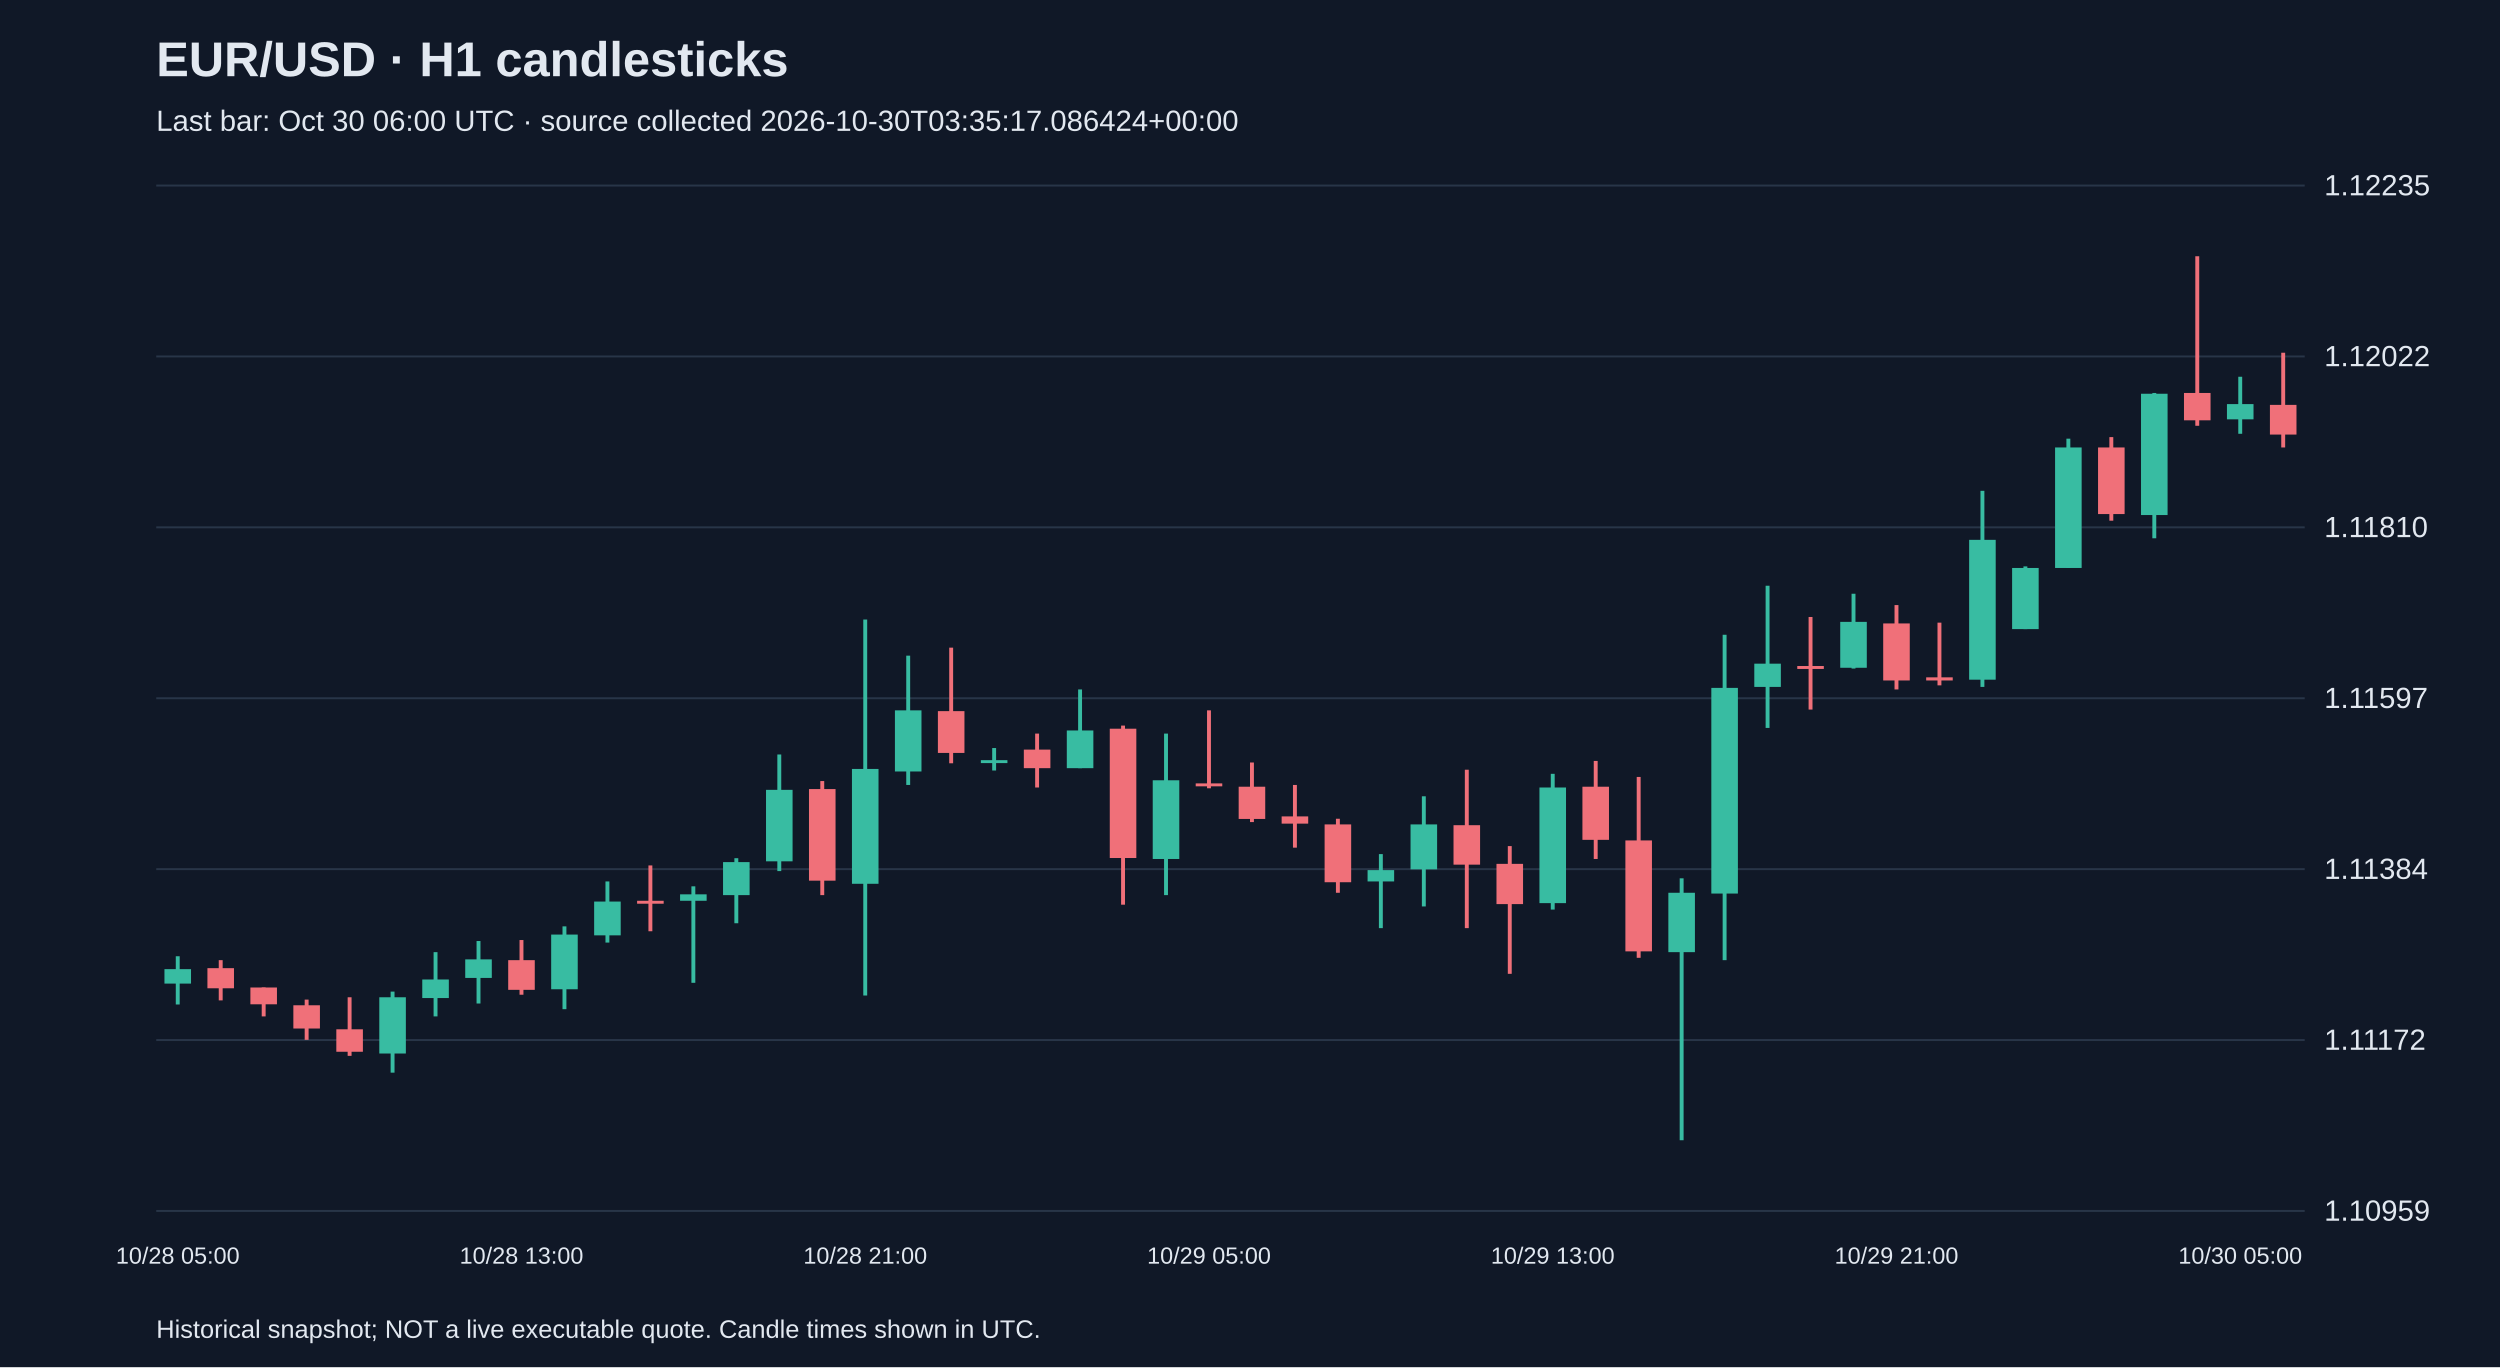
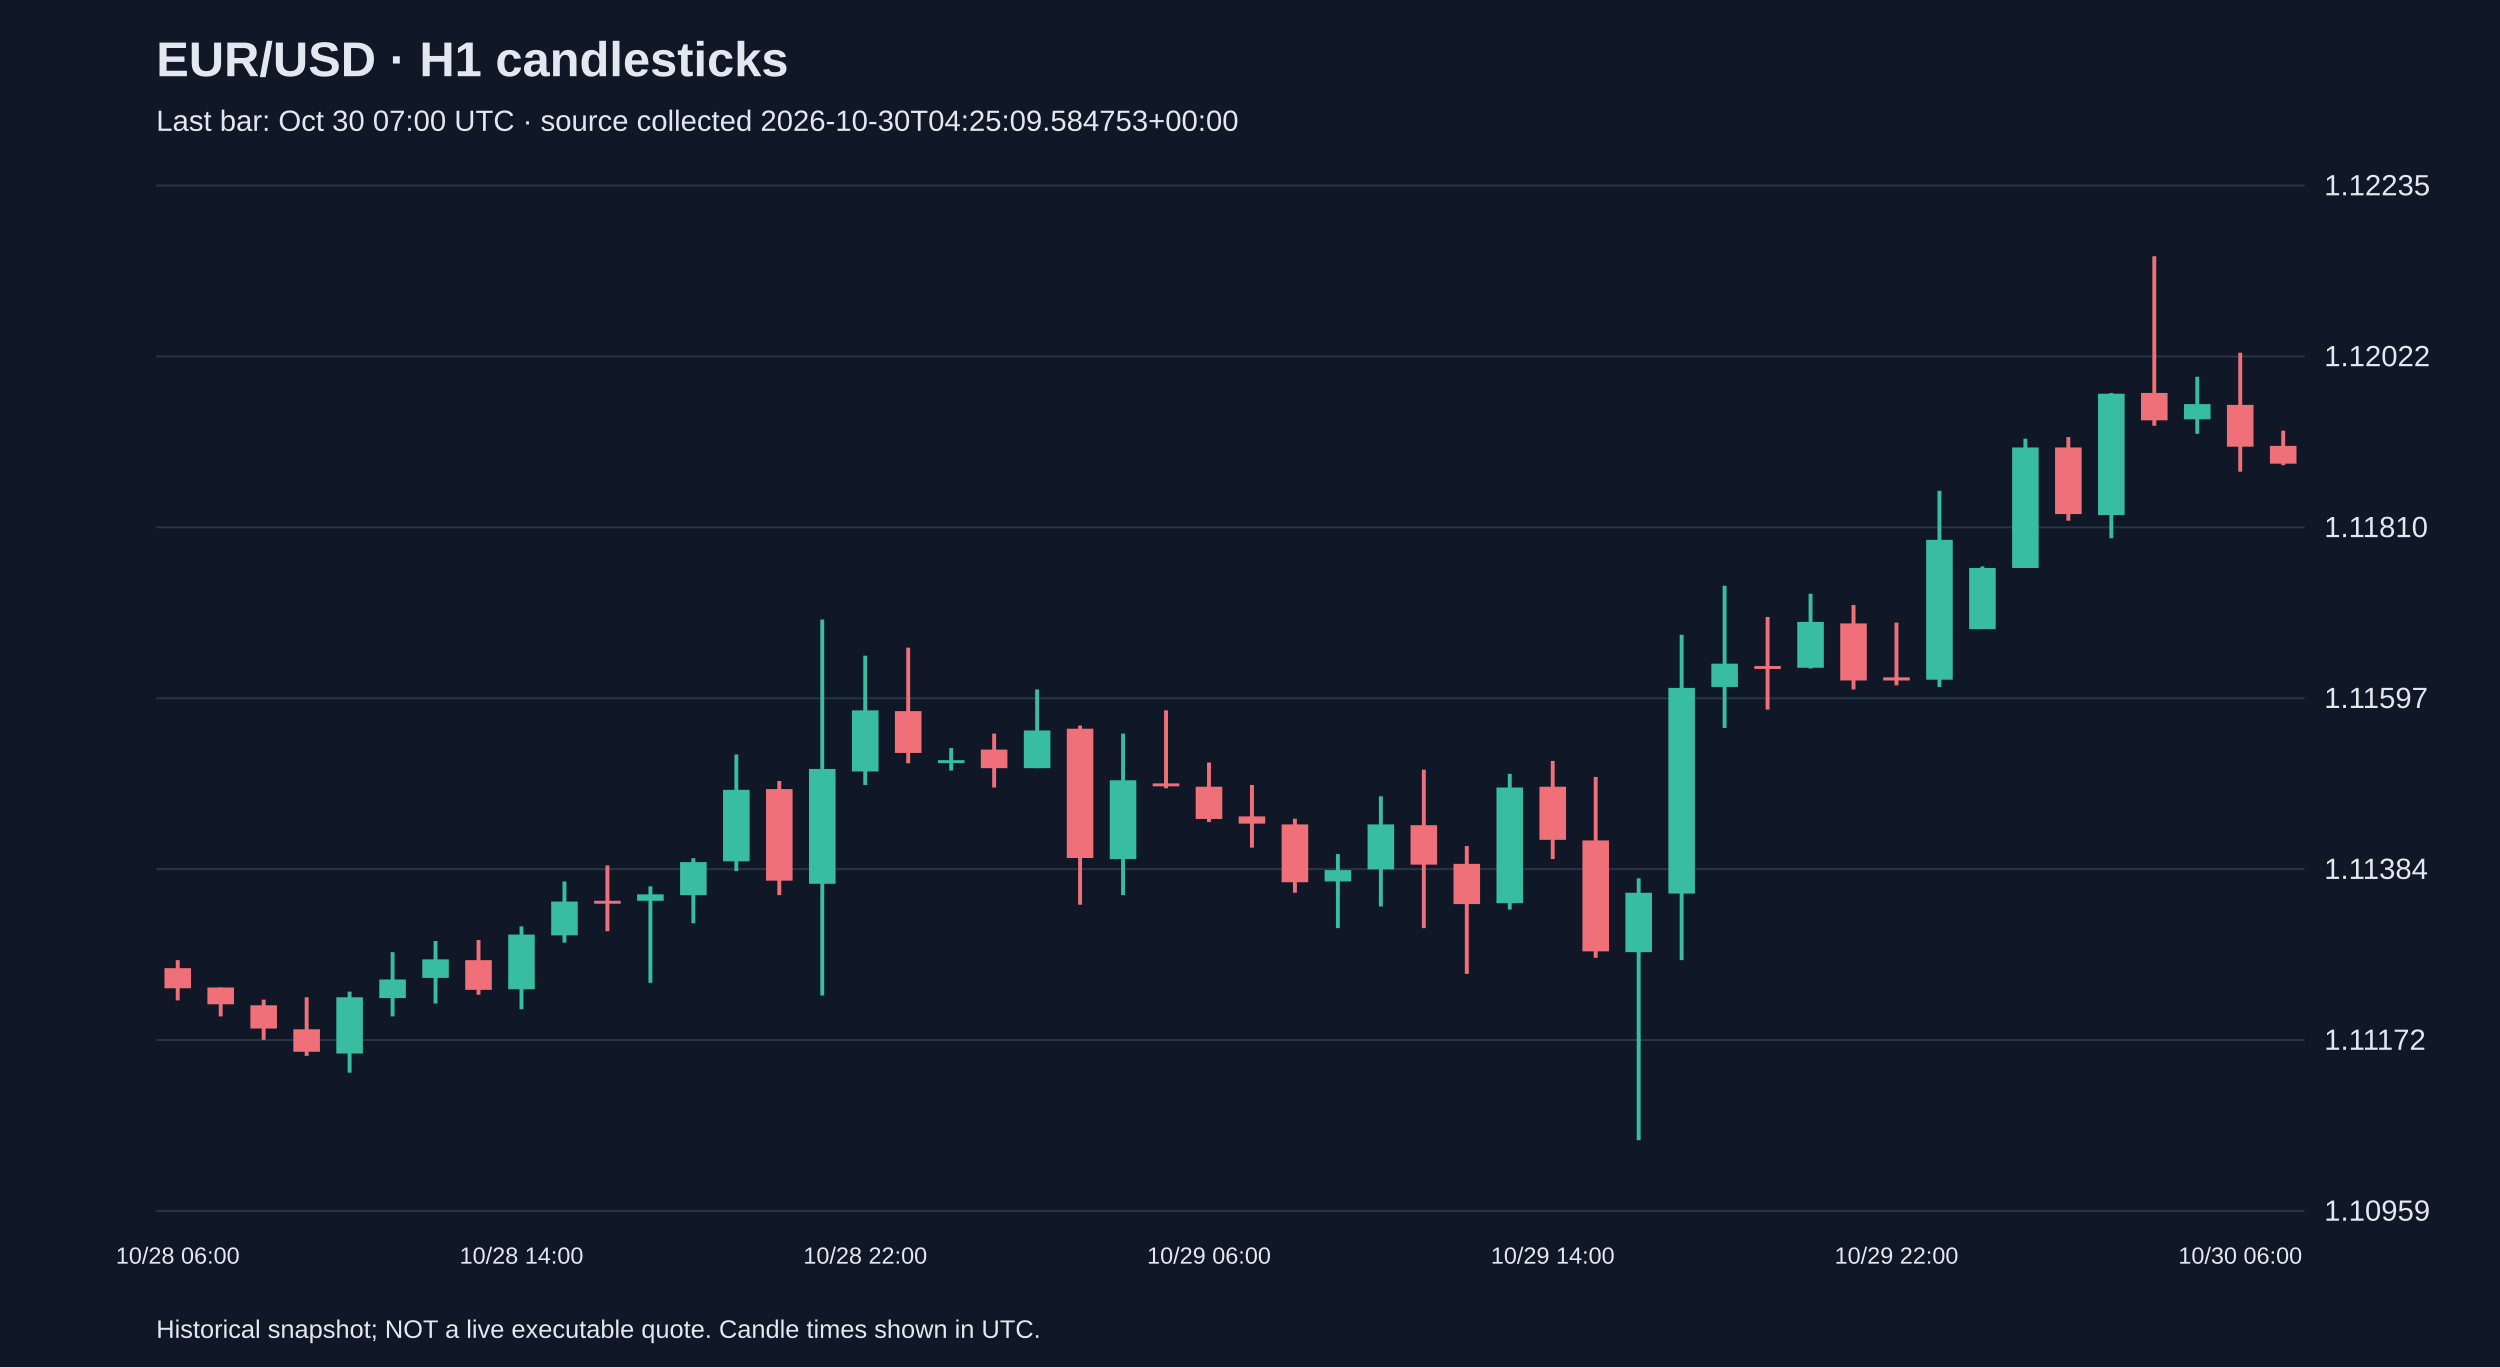
<svg xmlns="http://www.w3.org/2000/svg" viewBox="0 0 1280 700">
  <rect width="100%" height="100%" fill="#101827" />
  <style>text{font-family:Arial,sans-serif;fill:#e2e8f0}</style>
  <text x="80" y="39" font-size="25" font-weight="bold">EUR/USD · H1 candlesticks</text>
-   <text x="80" y="67" font-size="15" fill="#a6b1c5">Last bar: Oct 30 06:00 UTC · source collected 2026-10-30T03:35:17.086424+00:00</text>
+   <text x="80" y="67" font-size="15" fill="#a6b1c5">Last bar: Oct 30 07:00 UTC · source collected 2026-10-30T04:25:09.584753+00:00</text>
  <line x1="80" y1="620.0" x2="1180" y2="620.0" stroke="#283548" />
  <text x="1190" y="625.0" font-size="15">1.10959</text>
  <line x1="80" y1="532.5" x2="1180" y2="532.5" stroke="#283548" />
  <text x="1190" y="537.5" font-size="15">1.11172</text>
  <line x1="80" y1="445.0" x2="1180" y2="445.0" stroke="#283548" />
  <text x="1190" y="450.0" font-size="15">1.11384</text>
  <line x1="80" y1="357.5" x2="1180" y2="357.5" stroke="#283548" />
  <text x="1190" y="362.5" font-size="15">1.11597</text>
  <line x1="80" y1="270.0" x2="1180" y2="270.0" stroke="#283548" />
  <text x="1190" y="275.0" font-size="15">1.11810</text>
  <line x1="80" y1="182.5" x2="1180" y2="182.5" stroke="#283548" />
  <text x="1190" y="187.5" font-size="15">1.12022</text>
  <line x1="80" y1="95.0" x2="1180" y2="95.0" stroke="#283548" />
  <text x="1190" y="100.0" font-size="15">1.12235</text>
-   <line x1="91.0" y1="489.6" x2="91.0" y2="514.3" stroke="#38bca2" stroke-width="2" />
-   <rect x="84.2" y="496.2" width="13.6" height="7.4" fill="#38bca2" />
-   <text x="91.0" y="647" text-anchor="middle" font-size="12">10/28 05:00</text>
-   <line x1="113.0" y1="491.6" x2="113.0" y2="512.2" stroke="#f07079" stroke-width="2" />
-   <rect x="106.2" y="495.7" width="13.6" height="10.3" fill="#f07079" />
-   <line x1="135.0" y1="505.6" x2="135.0" y2="520.4" stroke="#f07079" stroke-width="2" />
-   <rect x="128.2" y="505.6" width="13.6" height="8.6" fill="#f07079" />
-   <line x1="157.0" y1="511.8" x2="157.0" y2="532.4" stroke="#f07079" stroke-width="2" />
-   <rect x="150.2" y="514.7" width="13.6" height="11.9" fill="#f07079" />
-   <line x1="179.0" y1="510.6" x2="179.0" y2="540.6" stroke="#f07079" stroke-width="2" />
-   <rect x="172.2" y="527.0" width="13.6" height="11.5" fill="#f07079" />
-   <line x1="201.0" y1="507.7" x2="201.0" y2="549.2" stroke="#38bca2" stroke-width="2" />
-   <rect x="194.2" y="510.6" width="13.6" height="28.8" fill="#38bca2" />
-   <line x1="223.0" y1="487.5" x2="223.0" y2="520.4" stroke="#38bca2" stroke-width="2" />
-   <rect x="216.2" y="501.5" width="13.6" height="9.5" fill="#38bca2" />
-   <line x1="245.0" y1="481.8" x2="245.0" y2="513.8" stroke="#38bca2" stroke-width="2" />
-   <rect x="238.2" y="491.2" width="13.6" height="9.5" fill="#38bca2" />
-   <line x1="267.0" y1="481.3" x2="267.0" y2="509.3" stroke="#f07079" stroke-width="2" />
-   <rect x="260.2" y="491.6" width="13.6" height="15.2" fill="#f07079" />
-   <text x="267.0" y="647" text-anchor="middle" font-size="12">10/28 13:00</text>
-   <line x1="289.0" y1="474.3" x2="289.0" y2="516.7" stroke="#38bca2" stroke-width="2" />
-   <rect x="282.2" y="478.5" width="13.6" height="28.0" fill="#38bca2" />
-   <line x1="311.0" y1="451.3" x2="311.0" y2="482.6" stroke="#38bca2" stroke-width="2" />
-   <rect x="304.2" y="461.6" width="13.6" height="17.3" fill="#38bca2" />
-   <line x1="333.0" y1="443.1" x2="333.0" y2="476.8" stroke="#f07079" stroke-width="2" />
-   <rect x="326.2" y="461.2" width="13.6" height="1.5" fill="#f07079" />
-   <line x1="355.0" y1="453.8" x2="355.0" y2="503.2" stroke="#38bca2" stroke-width="2" />
-   <rect x="348.2" y="457.9" width="13.6" height="3.3" fill="#38bca2" />
-   <line x1="377.0" y1="439.4" x2="377.0" y2="472.7" stroke="#38bca2" stroke-width="2" />
-   <rect x="370.2" y="441.4" width="13.6" height="16.9" fill="#38bca2" />
-   <line x1="399.0" y1="386.3" x2="399.0" y2="446.0" stroke="#38bca2" stroke-width="2" />
-   <rect x="392.2" y="404.4" width="13.6" height="36.6" fill="#38bca2" />
-   <line x1="421.0" y1="399.9" x2="421.0" y2="458.3" stroke="#f07079" stroke-width="2" />
-   <rect x="414.2" y="404.0" width="13.6" height="46.9" fill="#f07079" />
-   <line x1="443.0" y1="317.2" x2="443.0" y2="509.7" stroke="#38bca2" stroke-width="2" />
-   <rect x="436.2" y="393.7" width="13.6" height="58.8" fill="#38bca2" />
-   <text x="443.0" y="647" text-anchor="middle" font-size="12">10/28 21:00</text>
-   <line x1="465.0" y1="335.7" x2="465.0" y2="401.9" stroke="#38bca2" stroke-width="2" />
-   <rect x="458.2" y="363.7" width="13.6" height="31.3" fill="#38bca2" />
-   <line x1="487.0" y1="331.6" x2="487.0" y2="390.8" stroke="#f07079" stroke-width="2" />
-   <rect x="480.2" y="364.1" width="13.6" height="21.4" fill="#f07079" />
-   <line x1="509.0" y1="383.0" x2="509.0" y2="394.5" stroke="#38bca2" stroke-width="2" />
-   <rect x="502.2" y="389.2" width="13.6" height="1.5" fill="#38bca2" />
-   <line x1="531.0" y1="375.6" x2="531.0" y2="403.2" stroke="#f07079" stroke-width="2" />
-   <rect x="524.2" y="383.8" width="13.6" height="9.5" fill="#f07079" />
-   <line x1="553.0" y1="353.0" x2="553.0" y2="393.3" stroke="#38bca2" stroke-width="2" />
-   <rect x="546.2" y="374.0" width="13.6" height="19.3" fill="#38bca2" />
-   <line x1="575.0" y1="371.5" x2="575.0" y2="463.2" stroke="#f07079" stroke-width="2" />
-   <rect x="568.2" y="373.1" width="13.6" height="66.2" fill="#f07079" />
-   <line x1="597.0" y1="375.6" x2="597.0" y2="458.3" stroke="#38bca2" stroke-width="2" />
-   <rect x="590.2" y="399.5" width="13.6" height="40.3" fill="#38bca2" />
-   <line x1="619.0" y1="363.7" x2="619.0" y2="403.6" stroke="#f07079" stroke-width="2" />
-   <rect x="612.2" y="401.1" width="13.6" height="1.5" fill="#f07079" />
-   <text x="619.0" y="647" text-anchor="middle" font-size="12">10/29 05:00</text>
-   <line x1="641.0" y1="390.4" x2="641.0" y2="420.9" stroke="#f07079" stroke-width="2" />
-   <rect x="634.2" y="402.8" width="13.6" height="16.5" fill="#f07079" />
-   <line x1="663.0" y1="401.9" x2="663.0" y2="434.0" stroke="#f07079" stroke-width="2" />
-   <rect x="656.2" y="418.0" width="13.6" height="3.7" fill="#f07079" />
-   <line x1="685.0" y1="419.2" x2="685.0" y2="457.1" stroke="#f07079" stroke-width="2" />
-   <rect x="678.2" y="422.1" width="13.6" height="29.6" fill="#f07079" />
-   <line x1="707.0" y1="437.3" x2="707.0" y2="475.2" stroke="#38bca2" stroke-width="2" />
-   <rect x="700.2" y="445.5" width="13.6" height="5.8" fill="#38bca2" />
-   <line x1="729.0" y1="407.7" x2="729.0" y2="464.1" stroke="#38bca2" stroke-width="2" />
-   <rect x="722.2" y="422.1" width="13.6" height="23.0" fill="#38bca2" />
-   <line x1="751.0" y1="394.1" x2="751.0" y2="475.2" stroke="#f07079" stroke-width="2" />
-   <rect x="744.2" y="422.5" width="13.6" height="20.2" fill="#f07079" />
-   <line x1="773.0" y1="433.2" x2="773.0" y2="498.6" stroke="#f07079" stroke-width="2" />
-   <rect x="766.2" y="442.3" width="13.6" height="20.6" fill="#f07079" />
-   <line x1="795.0" y1="396.2" x2="795.0" y2="465.7" stroke="#38bca2" stroke-width="2" />
-   <rect x="788.2" y="403.2" width="13.6" height="59.2" fill="#38bca2" />
-   <text x="795.0" y="647" text-anchor="middle" font-size="12">10/29 13:00</text>
-   <line x1="817.0" y1="389.6" x2="817.0" y2="439.8" stroke="#f07079" stroke-width="2" />
-   <rect x="810.2" y="402.8" width="13.6" height="27.2" fill="#f07079" />
-   <line x1="839.0" y1="397.8" x2="839.0" y2="490.4" stroke="#f07079" stroke-width="2" />
-   <rect x="832.2" y="430.3" width="13.6" height="56.8" fill="#f07079" />
-   <line x1="861.0" y1="449.7" x2="861.0" y2="583.8" stroke="#38bca2" stroke-width="2" />
-   <rect x="854.2" y="457.1" width="13.6" height="30.4" fill="#38bca2" />
-   <line x1="883.0" y1="325.0" x2="883.0" y2="491.6" stroke="#38bca2" stroke-width="2" />
-   <rect x="876.2" y="352.2" width="13.6" height="105.3" fill="#38bca2" />
-   <line x1="905.0" y1="299.9" x2="905.0" y2="372.7" stroke="#38bca2" stroke-width="2" />
-   <rect x="898.2" y="339.8" width="13.6" height="11.9" fill="#38bca2" />
-   <line x1="927.0" y1="315.9" x2="927.0" y2="363.3" stroke="#f07079" stroke-width="2" />
-   <rect x="920.2" y="341.0" width="13.6" height="1.5" fill="#f07079" />
-   <line x1="949.0" y1="304.0" x2="949.0" y2="342.3" stroke="#38bca2" stroke-width="2" />
-   <rect x="942.2" y="318.4" width="13.6" height="23.5" fill="#38bca2" />
-   <line x1="971.0" y1="309.8" x2="971.0" y2="353.0" stroke="#f07079" stroke-width="2" />
-   <rect x="964.2" y="319.2" width="13.6" height="29.2" fill="#f07079" />
-   <text x="971.0" y="647" text-anchor="middle" font-size="12">10/29 21:00</text>
-   <line x1="993.0" y1="318.8" x2="993.0" y2="350.9" stroke="#f07079" stroke-width="2" />
-   <rect x="986.2" y="346.8" width="13.6" height="1.6" fill="#f07079" />
-   <line x1="1015.0" y1="251.3" x2="1015.0" y2="351.7" stroke="#38bca2" stroke-width="2" />
-   <rect x="1008.2" y="276.4" width="13.6" height="71.6" fill="#38bca2" />
-   <line x1="1037.0" y1="290.0" x2="1037.0" y2="322.1" stroke="#38bca2" stroke-width="2" />
-   <rect x="1030.2" y="290.8" width="13.6" height="31.3" fill="#38bca2" />
-   <line x1="1059.0" y1="224.6" x2="1059.0" y2="290.8" stroke="#38bca2" stroke-width="2" />
-   <rect x="1052.2" y="229.1" width="13.6" height="61.7" fill="#38bca2" />
-   <line x1="1081.0" y1="223.8" x2="1081.0" y2="266.6" stroke="#f07079" stroke-width="2" />
-   <rect x="1074.2" y="229.1" width="13.6" height="34.1" fill="#f07079" />
-   <line x1="1103.0" y1="201.2" x2="1103.0" y2="275.6" stroke="#38bca2" stroke-width="2" />
-   <rect x="1096.2" y="201.6" width="13.6" height="62.1" fill="#38bca2" />
-   <line x1="1125.0" y1="131.2" x2="1125.0" y2="218.0" stroke="#f07079" stroke-width="2" />
-   <rect x="1118.2" y="201.2" width="13.6" height="14.0" fill="#f07079" />
-   <line x1="1147.0" y1="192.9" x2="1147.0" y2="222.1" stroke="#38bca2" stroke-width="2" />
-   <rect x="1140.2" y="206.9" width="13.6" height="7.8" fill="#38bca2" />
-   <text x="1147.0" y="647" text-anchor="middle" font-size="12">10/30 05:00</text>
-   <line x1="1169.0" y1="180.6" x2="1169.0" y2="229.1" stroke="#f07079" stroke-width="2" />
-   <rect x="1162.2" y="207.3" width="13.6" height="15.2" fill="#f07079" />
+   <line x1="91.0" y1="491.6" x2="91.0" y2="512.2" stroke="#f07079" stroke-width="2" />
+   <rect x="84.2" y="495.7" width="13.6" height="10.3" fill="#f07079" />
+   <text x="91.0" y="647" text-anchor="middle" font-size="12">10/28 06:00</text>
+   <line x1="113.0" y1="505.6" x2="113.0" y2="520.4" stroke="#f07079" stroke-width="2" />
+   <rect x="106.2" y="505.6" width="13.6" height="8.6" fill="#f07079" />
+   <line x1="135.0" y1="511.8" x2="135.0" y2="532.4" stroke="#f07079" stroke-width="2" />
+   <rect x="128.2" y="514.7" width="13.6" height="11.9" fill="#f07079" />
+   <line x1="157.0" y1="510.6" x2="157.0" y2="540.6" stroke="#f07079" stroke-width="2" />
+   <rect x="150.2" y="527.0" width="13.6" height="11.5" fill="#f07079" />
+   <line x1="179.0" y1="507.7" x2="179.0" y2="549.2" stroke="#38bca2" stroke-width="2" />
+   <rect x="172.2" y="510.6" width="13.6" height="28.8" fill="#38bca2" />
+   <line x1="201.0" y1="487.5" x2="201.0" y2="520.4" stroke="#38bca2" stroke-width="2" />
+   <rect x="194.2" y="501.5" width="13.6" height="9.5" fill="#38bca2" />
+   <line x1="223.0" y1="481.8" x2="223.0" y2="513.8" stroke="#38bca2" stroke-width="2" />
+   <rect x="216.2" y="491.2" width="13.6" height="9.5" fill="#38bca2" />
+   <line x1="245.0" y1="481.3" x2="245.0" y2="509.3" stroke="#f07079" stroke-width="2" />
+   <rect x="238.2" y="491.6" width="13.6" height="15.2" fill="#f07079" />
+   <line x1="267.0" y1="474.3" x2="267.0" y2="516.7" stroke="#38bca2" stroke-width="2" />
+   <rect x="260.2" y="478.5" width="13.6" height="28.0" fill="#38bca2" />
+   <text x="267.0" y="647" text-anchor="middle" font-size="12">10/28 14:00</text>
+   <line x1="289.0" y1="451.3" x2="289.0" y2="482.6" stroke="#38bca2" stroke-width="2" />
+   <rect x="282.2" y="461.6" width="13.6" height="17.3" fill="#38bca2" />
+   <line x1="311.0" y1="443.1" x2="311.0" y2="476.8" stroke="#f07079" stroke-width="2" />
+   <rect x="304.2" y="461.2" width="13.6" height="1.5" fill="#f07079" />
+   <line x1="333.0" y1="453.8" x2="333.0" y2="503.2" stroke="#38bca2" stroke-width="2" />
+   <rect x="326.2" y="457.9" width="13.6" height="3.3" fill="#38bca2" />
+   <line x1="355.0" y1="439.4" x2="355.0" y2="472.7" stroke="#38bca2" stroke-width="2" />
+   <rect x="348.2" y="441.4" width="13.6" height="16.9" fill="#38bca2" />
+   <line x1="377.0" y1="386.3" x2="377.0" y2="446.0" stroke="#38bca2" stroke-width="2" />
+   <rect x="370.2" y="404.4" width="13.6" height="36.6" fill="#38bca2" />
+   <line x1="399.0" y1="399.9" x2="399.0" y2="458.3" stroke="#f07079" stroke-width="2" />
+   <rect x="392.2" y="404.0" width="13.6" height="46.9" fill="#f07079" />
+   <line x1="421.0" y1="317.2" x2="421.0" y2="509.7" stroke="#38bca2" stroke-width="2" />
+   <rect x="414.2" y="393.7" width="13.6" height="58.8" fill="#38bca2" />
+   <line x1="443.0" y1="335.7" x2="443.0" y2="401.9" stroke="#38bca2" stroke-width="2" />
+   <rect x="436.2" y="363.7" width="13.6" height="31.3" fill="#38bca2" />
+   <text x="443.0" y="647" text-anchor="middle" font-size="12">10/28 22:00</text>
+   <line x1="465.0" y1="331.6" x2="465.0" y2="390.8" stroke="#f07079" stroke-width="2" />
+   <rect x="458.2" y="364.1" width="13.6" height="21.4" fill="#f07079" />
+   <line x1="487.0" y1="383.0" x2="487.0" y2="394.5" stroke="#38bca2" stroke-width="2" />
+   <rect x="480.2" y="389.2" width="13.6" height="1.5" fill="#38bca2" />
+   <line x1="509.0" y1="375.6" x2="509.0" y2="403.2" stroke="#f07079" stroke-width="2" />
+   <rect x="502.2" y="383.8" width="13.6" height="9.5" fill="#f07079" />
+   <line x1="531.0" y1="353.0" x2="531.0" y2="393.3" stroke="#38bca2" stroke-width="2" />
+   <rect x="524.2" y="374.0" width="13.6" height="19.3" fill="#38bca2" />
+   <line x1="553.0" y1="371.5" x2="553.0" y2="463.2" stroke="#f07079" stroke-width="2" />
+   <rect x="546.2" y="373.1" width="13.6" height="66.2" fill="#f07079" />
+   <line x1="575.0" y1="375.6" x2="575.0" y2="458.3" stroke="#38bca2" stroke-width="2" />
+   <rect x="568.2" y="399.5" width="13.6" height="40.3" fill="#38bca2" />
+   <line x1="597.0" y1="363.7" x2="597.0" y2="403.6" stroke="#f07079" stroke-width="2" />
+   <rect x="590.2" y="401.1" width="13.6" height="1.5" fill="#f07079" />
+   <line x1="619.0" y1="390.4" x2="619.0" y2="420.9" stroke="#f07079" stroke-width="2" />
+   <rect x="612.2" y="402.8" width="13.6" height="16.5" fill="#f07079" />
+   <text x="619.0" y="647" text-anchor="middle" font-size="12">10/29 06:00</text>
+   <line x1="641.0" y1="401.9" x2="641.0" y2="434.0" stroke="#f07079" stroke-width="2" />
+   <rect x="634.2" y="418.0" width="13.6" height="3.7" fill="#f07079" />
+   <line x1="663.0" y1="419.2" x2="663.0" y2="457.1" stroke="#f07079" stroke-width="2" />
+   <rect x="656.2" y="422.1" width="13.6" height="29.6" fill="#f07079" />
+   <line x1="685.0" y1="437.3" x2="685.0" y2="475.2" stroke="#38bca2" stroke-width="2" />
+   <rect x="678.2" y="445.5" width="13.6" height="5.8" fill="#38bca2" />
+   <line x1="707.0" y1="407.7" x2="707.0" y2="464.1" stroke="#38bca2" stroke-width="2" />
+   <rect x="700.2" y="422.1" width="13.6" height="23.0" fill="#38bca2" />
+   <line x1="729.0" y1="394.1" x2="729.0" y2="475.2" stroke="#f07079" stroke-width="2" />
+   <rect x="722.2" y="422.5" width="13.6" height="20.2" fill="#f07079" />
+   <line x1="751.0" y1="433.2" x2="751.0" y2="498.6" stroke="#f07079" stroke-width="2" />
+   <rect x="744.2" y="442.3" width="13.6" height="20.6" fill="#f07079" />
+   <line x1="773.0" y1="396.2" x2="773.0" y2="465.7" stroke="#38bca2" stroke-width="2" />
+   <rect x="766.2" y="403.2" width="13.6" height="59.2" fill="#38bca2" />
+   <line x1="795.0" y1="389.6" x2="795.0" y2="439.8" stroke="#f07079" stroke-width="2" />
+   <rect x="788.2" y="402.8" width="13.6" height="27.2" fill="#f07079" />
+   <text x="795.0" y="647" text-anchor="middle" font-size="12">10/29 14:00</text>
+   <line x1="817.0" y1="397.8" x2="817.0" y2="490.4" stroke="#f07079" stroke-width="2" />
+   <rect x="810.2" y="430.3" width="13.6" height="56.8" fill="#f07079" />
+   <line x1="839.0" y1="449.7" x2="839.0" y2="583.8" stroke="#38bca2" stroke-width="2" />
+   <rect x="832.2" y="457.1" width="13.6" height="30.4" fill="#38bca2" />
+   <line x1="861.0" y1="325.0" x2="861.0" y2="491.6" stroke="#38bca2" stroke-width="2" />
+   <rect x="854.2" y="352.2" width="13.6" height="105.3" fill="#38bca2" />
+   <line x1="883.0" y1="299.9" x2="883.0" y2="372.7" stroke="#38bca2" stroke-width="2" />
+   <rect x="876.2" y="339.8" width="13.6" height="11.9" fill="#38bca2" />
+   <line x1="905.0" y1="315.9" x2="905.0" y2="363.3" stroke="#f07079" stroke-width="2" />
+   <rect x="898.2" y="341.0" width="13.6" height="1.5" fill="#f07079" />
+   <line x1="927.0" y1="304.0" x2="927.0" y2="342.3" stroke="#38bca2" stroke-width="2" />
+   <rect x="920.2" y="318.4" width="13.6" height="23.5" fill="#38bca2" />
+   <line x1="949.0" y1="309.8" x2="949.0" y2="353.0" stroke="#f07079" stroke-width="2" />
+   <rect x="942.2" y="319.2" width="13.6" height="29.2" fill="#f07079" />
+   <line x1="971.0" y1="318.8" x2="971.0" y2="350.9" stroke="#f07079" stroke-width="2" />
+   <rect x="964.2" y="346.8" width="13.6" height="1.6" fill="#f07079" />
+   <text x="971.0" y="647" text-anchor="middle" font-size="12">10/29 22:00</text>
+   <line x1="993.0" y1="251.3" x2="993.0" y2="351.7" stroke="#38bca2" stroke-width="2" />
+   <rect x="986.2" y="276.4" width="13.6" height="71.6" fill="#38bca2" />
+   <line x1="1015.0" y1="290.0" x2="1015.0" y2="322.1" stroke="#38bca2" stroke-width="2" />
+   <rect x="1008.2" y="290.8" width="13.6" height="31.3" fill="#38bca2" />
+   <line x1="1037.0" y1="224.6" x2="1037.0" y2="290.8" stroke="#38bca2" stroke-width="2" />
+   <rect x="1030.2" y="229.1" width="13.6" height="61.7" fill="#38bca2" />
+   <line x1="1059.0" y1="223.8" x2="1059.0" y2="266.6" stroke="#f07079" stroke-width="2" />
+   <rect x="1052.2" y="229.1" width="13.6" height="34.1" fill="#f07079" />
+   <line x1="1081.0" y1="201.2" x2="1081.0" y2="275.6" stroke="#38bca2" stroke-width="2" />
+   <rect x="1074.2" y="201.6" width="13.6" height="62.1" fill="#38bca2" />
+   <line x1="1103.0" y1="131.2" x2="1103.0" y2="218.0" stroke="#f07079" stroke-width="2" />
+   <rect x="1096.2" y="201.2" width="13.6" height="14.0" fill="#f07079" />
+   <line x1="1125.0" y1="192.9" x2="1125.0" y2="222.1" stroke="#38bca2" stroke-width="2" />
+   <rect x="1118.2" y="206.9" width="13.6" height="7.8" fill="#38bca2" />
+   <line x1="1147.0" y1="180.6" x2="1147.0" y2="241.5" stroke="#f07079" stroke-width="2" />
+   <rect x="1140.2" y="207.3" width="13.6" height="21.4" fill="#f07079" />
+   <text x="1147.0" y="647" text-anchor="middle" font-size="12">10/30 06:00</text>
+   <line x1="1169.0" y1="220.5" x2="1169.0" y2="238.2" stroke="#f07079" stroke-width="2" />
+   <rect x="1162.2" y="228.3" width="13.6" height="9.1" fill="#f07079" />
  <text x="80" y="685" font-size="13">Historical snapshot; NOT a live executable quote. Candle times shown in UTC.</text>
</svg>
